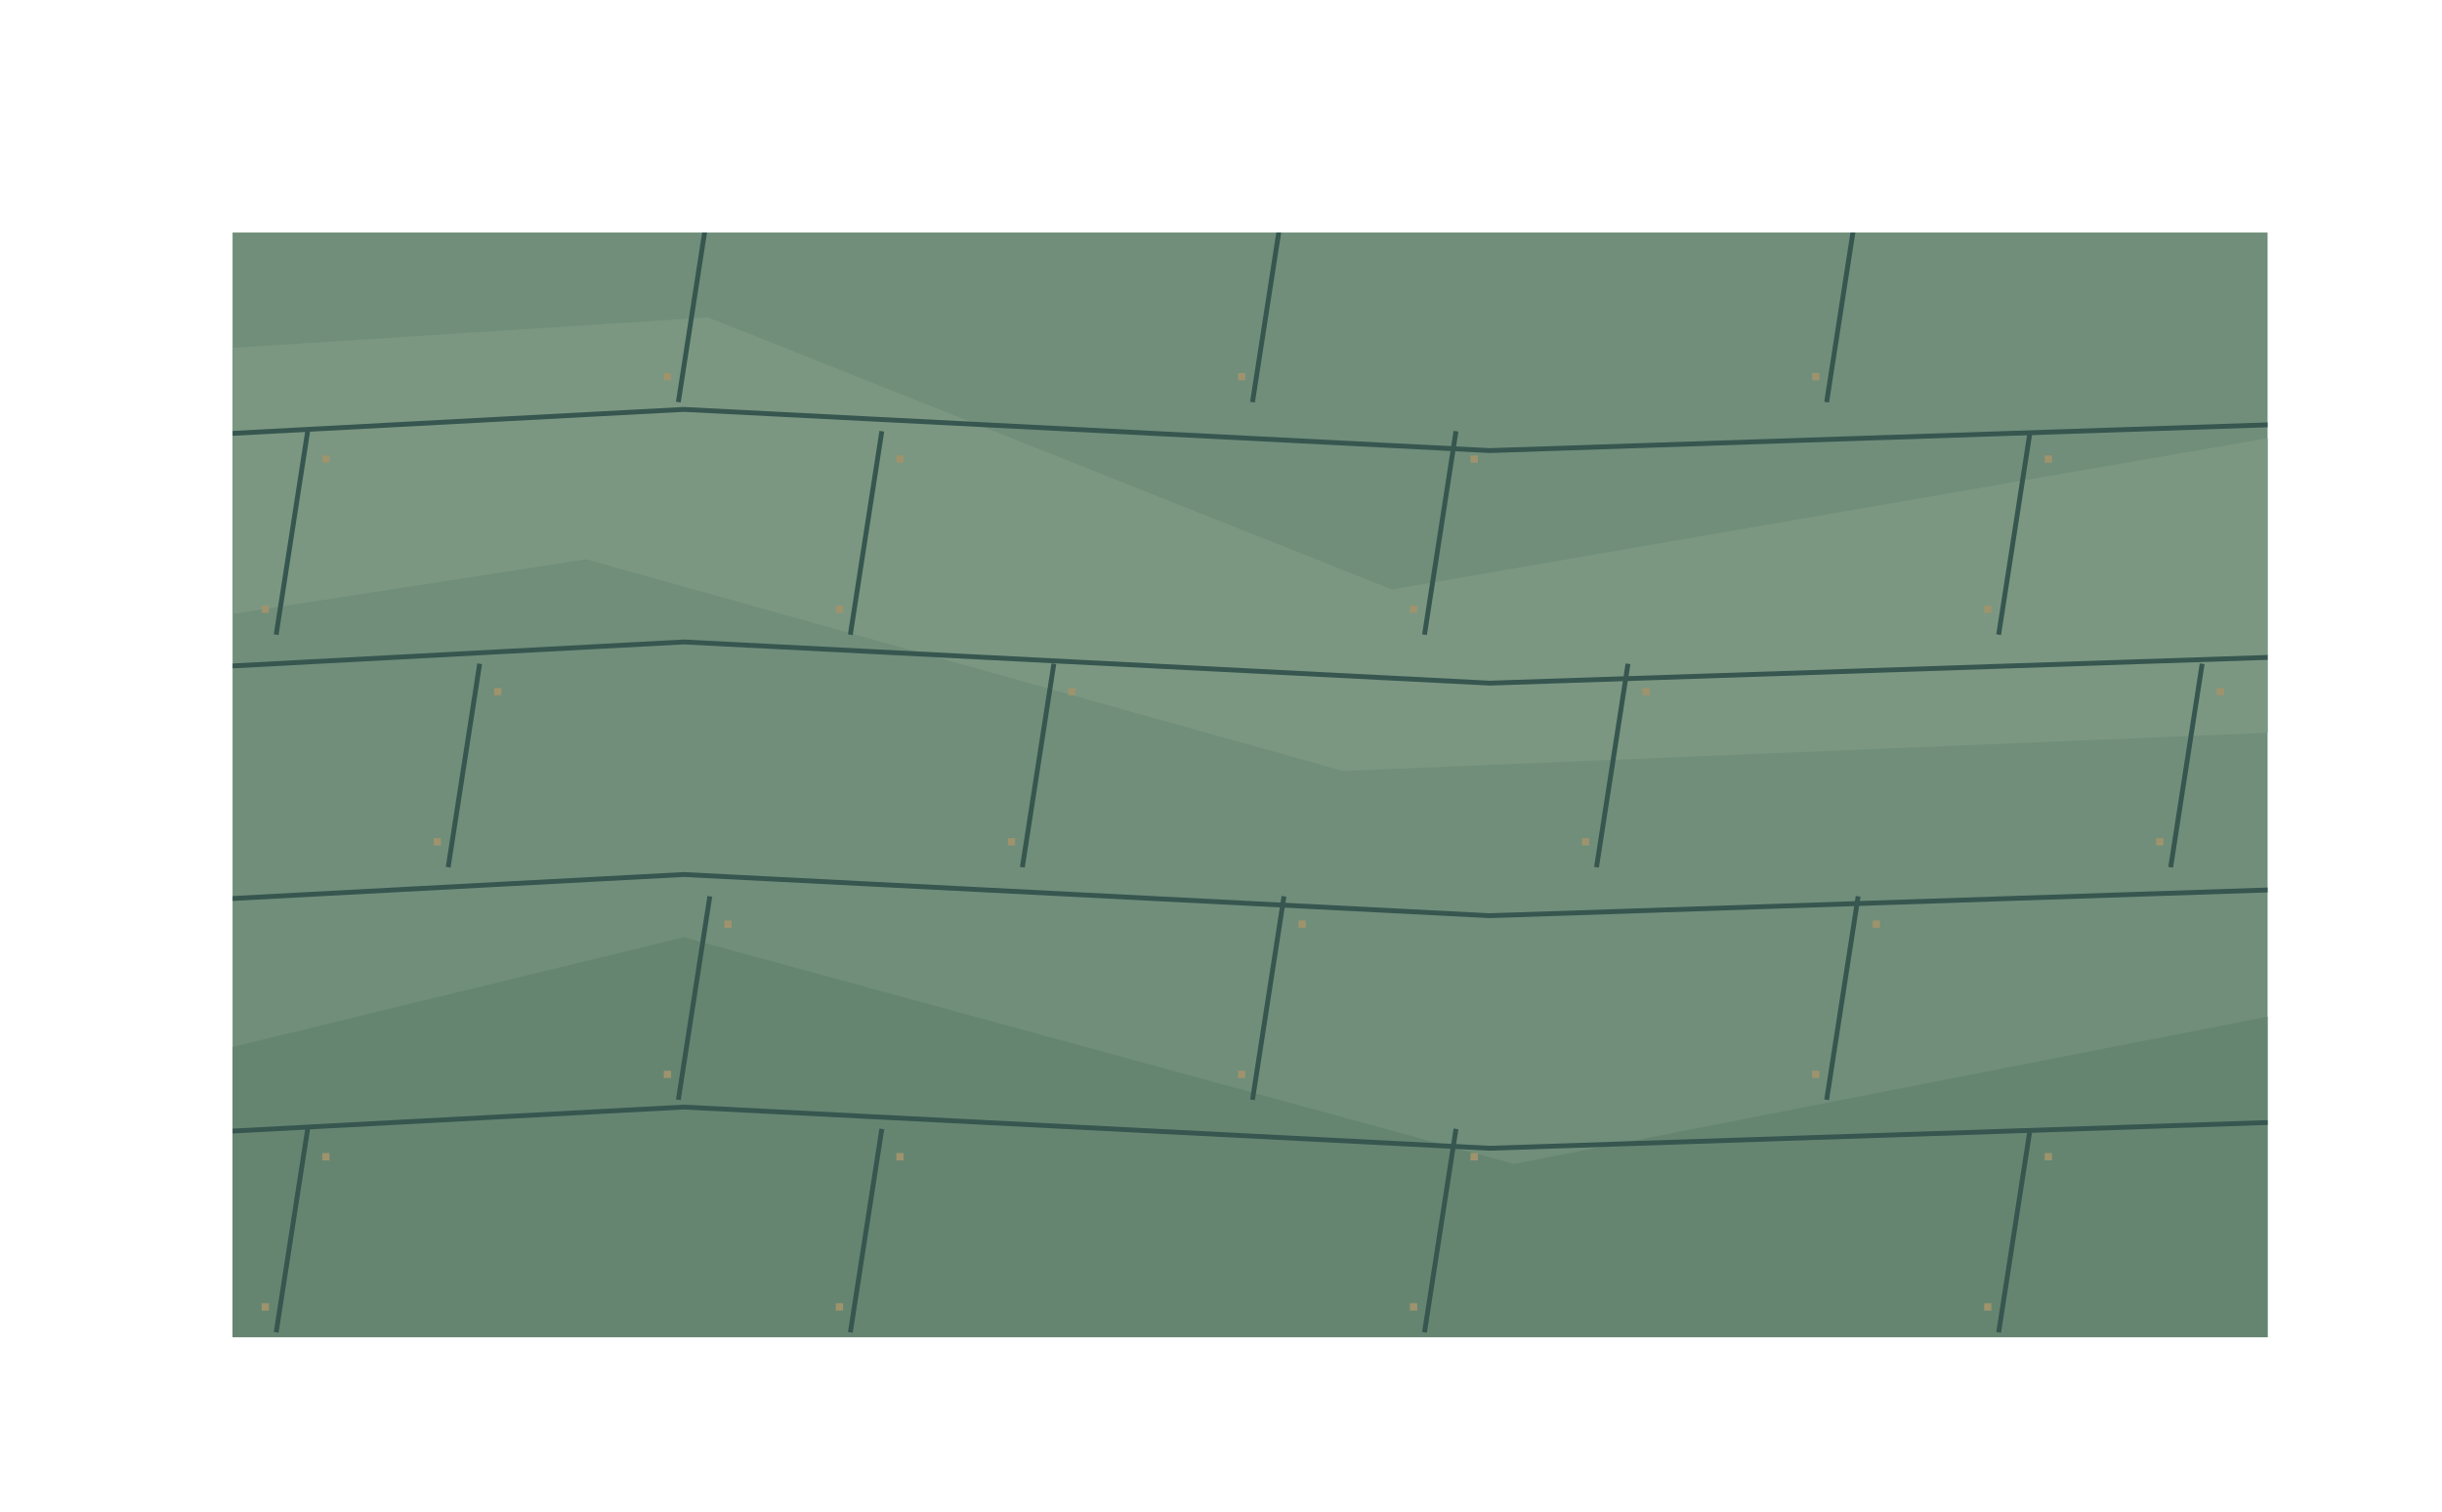
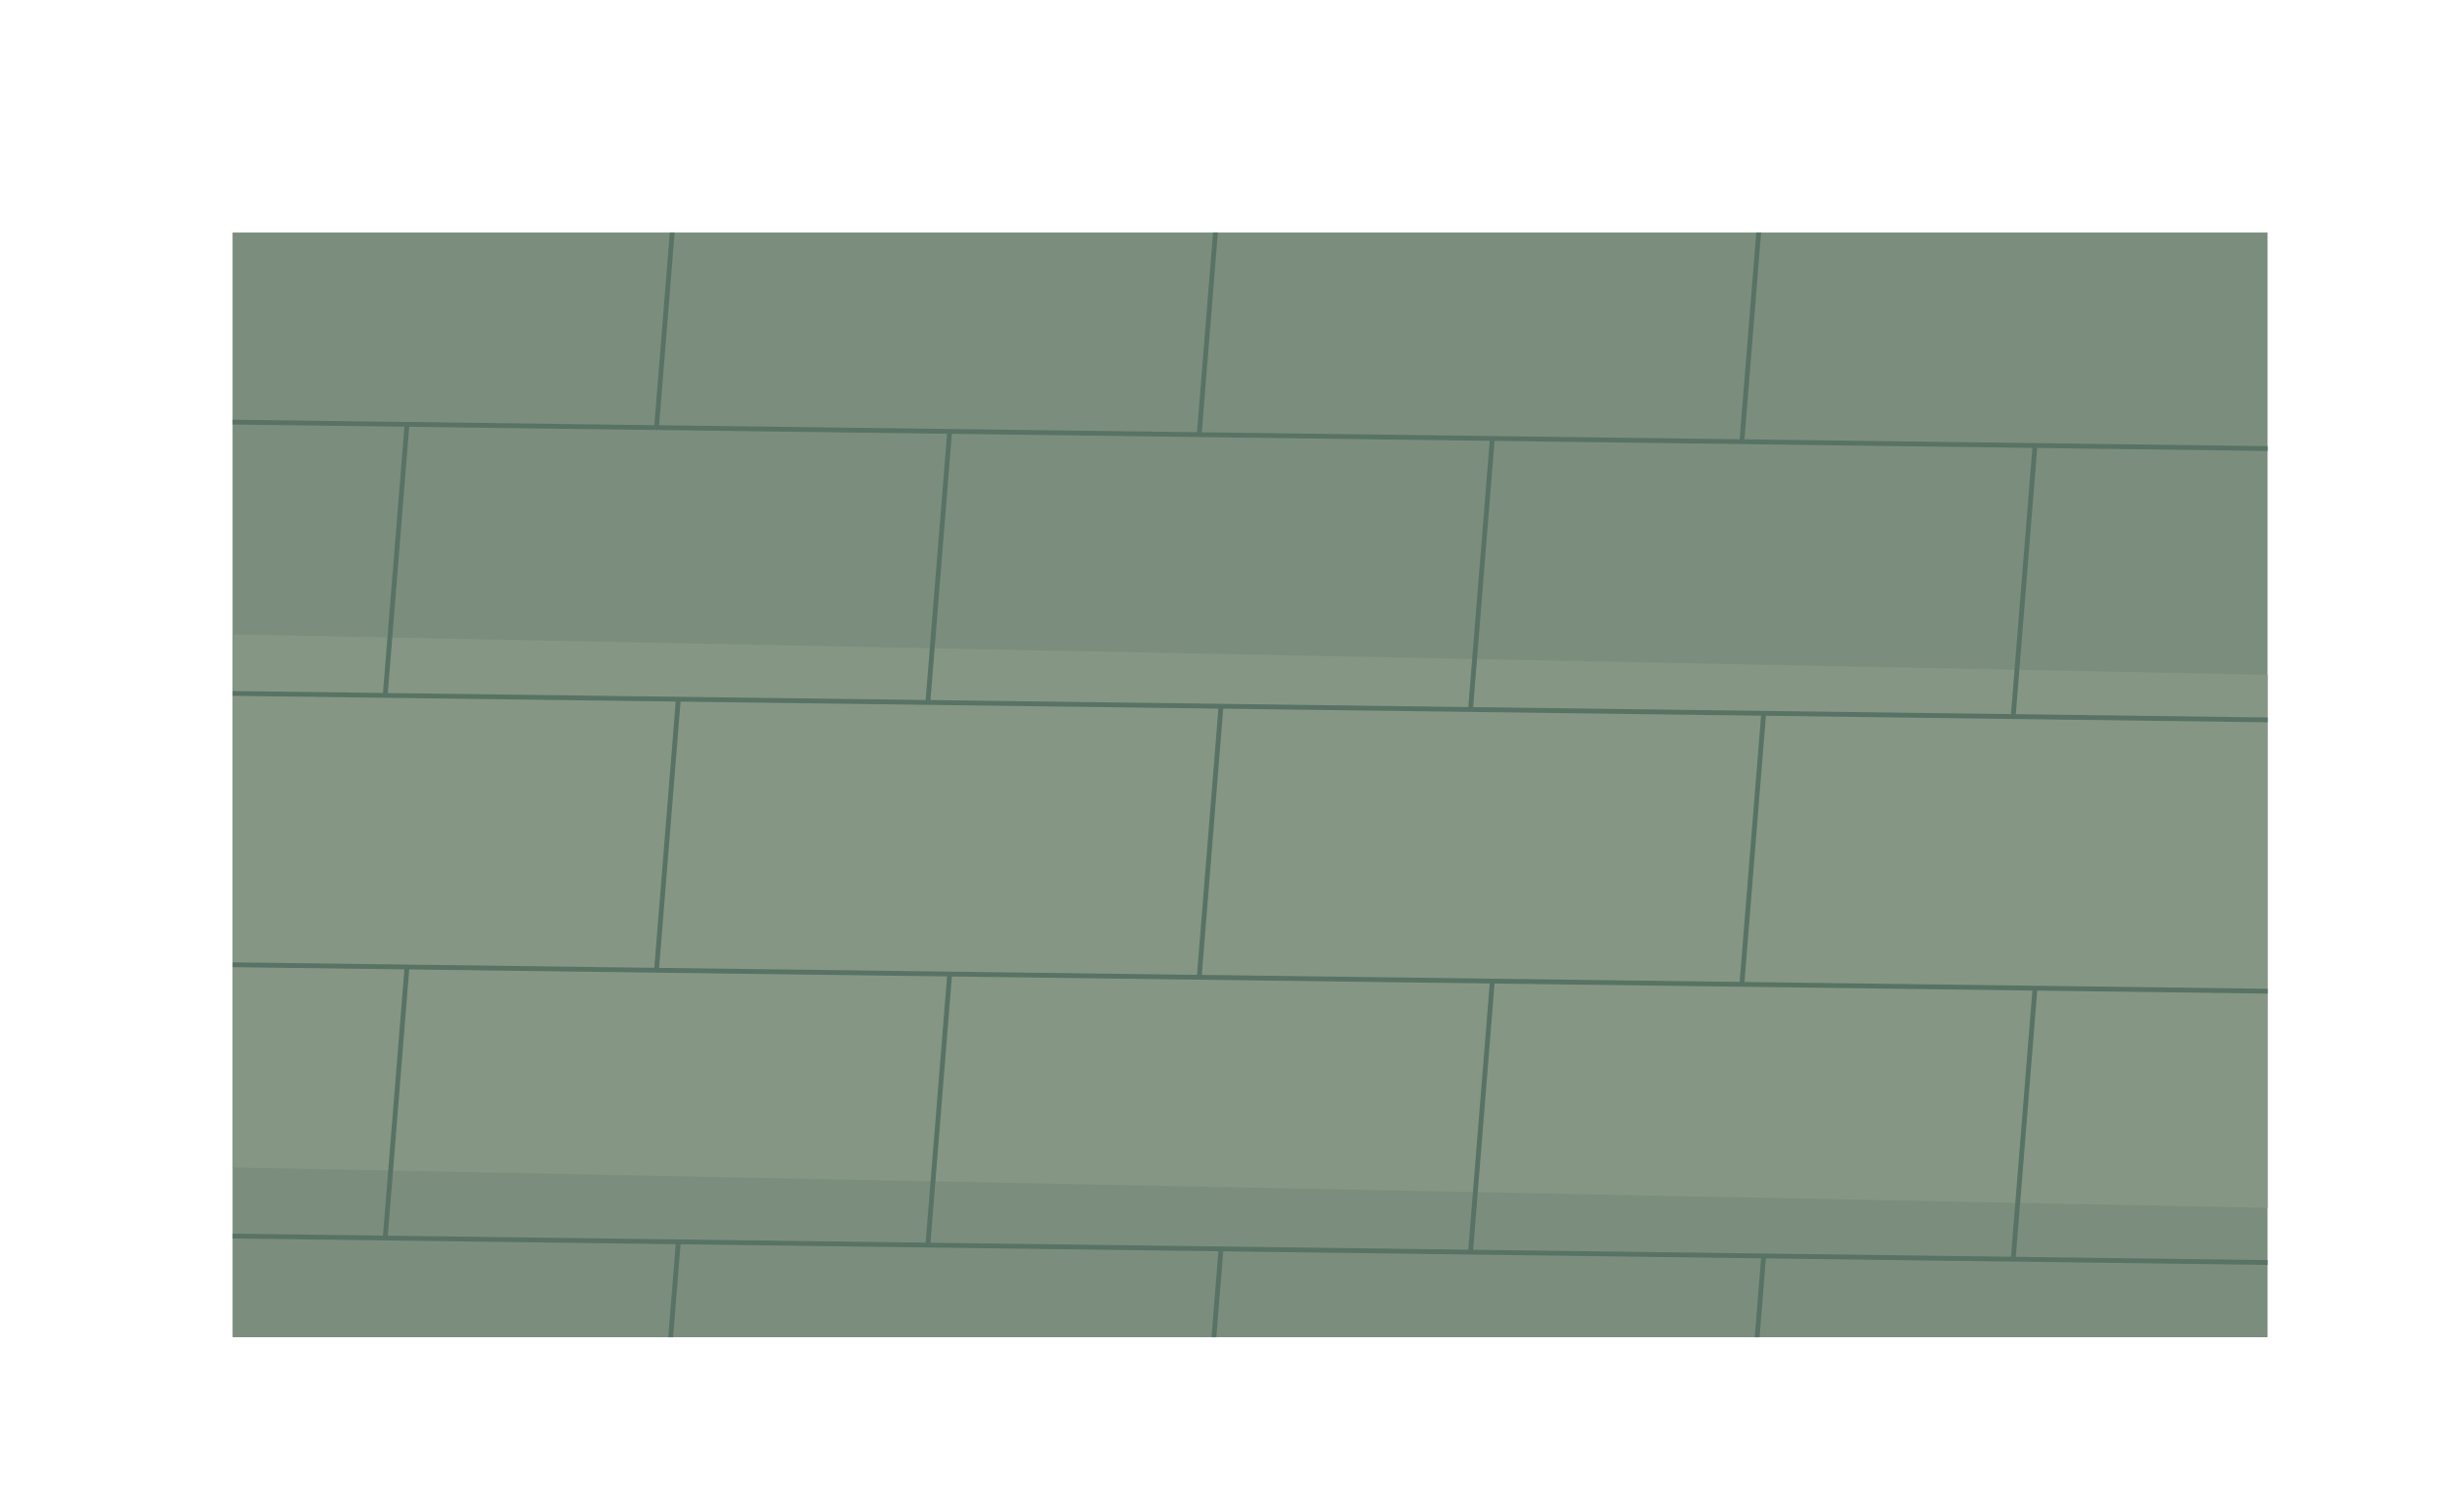
<svg xmlns="http://www.w3.org/2000/svg" width="1008" height="624" viewBox="0 0 1008 624">
  <defs>
    <clipPath id="works-deck">
      <path d="M96,96 L96,96 L936,96 L936,96 L936,552 L936,552 L96,552 L96,552 Z" clip-rule="evenodd" />
    </clipPath>
  </defs>
  <g clip-path="url(#works-deck)">
-     <rect width="1008" height="624" fill="#708e7a" />
-     <polygon points="0.00,149.76 292.32,131.04 574.56,243.36 1008.00,168.48 1008.00,299.52 554.40,318.24 241.92,230.88 0.00,268.32" fill="#7b9782" />
-     <polygon points="0.00,455.52 282.24,386.88 624.96,480.48 1008.00,405.60 1008.00,624.00 0.00,624.00" fill="#668571" />
-     <path d="M0 88 L282.24 73 L614.88 90 L1008 77" fill="none" stroke="#36564f" stroke-width="2" />
-     <path d="M56 82 L43 166" fill="none" stroke="#36564f" stroke-width="2" />
-     <rect x="62" y="92" width="3" height="3" fill="#9e936c" />
-     <rect x="37" y="154" width="3" height="3" fill="#9e936c" />
-     <path d="M293 82 L280 166" fill="none" stroke="#36564f" stroke-width="2" />
-     <rect x="299" y="92" width="3" height="3" fill="#9e936c" />
-     <rect x="274" y="154" width="3" height="3" fill="#9e936c" />
-     <path d="M530 82 L517 166" fill="none" stroke="#36564f" stroke-width="2" />
-     <rect x="536" y="92" width="3" height="3" fill="#9e936c" />
-     <rect x="511" y="154" width="3" height="3" fill="#9e936c" />
-     <path d="M767 82 L754 166" fill="none" stroke="#36564f" stroke-width="2" />
-     <rect x="773" y="92" width="3" height="3" fill="#9e936c" />
-     <rect x="748" y="154" width="3" height="3" fill="#9e936c" />
-     <path d="M1004 82 L991 166" fill="none" stroke="#36564f" stroke-width="2" />
-     <rect x="1010" y="92" width="3" height="3" fill="#9e936c" />
-     <rect x="985" y="154" width="3" height="3" fill="#9e936c" />
-     <path d="M0 184 L282.24 169 L614.88 186 L1008 173" fill="none" stroke="#36564f" stroke-width="2" />
-     <path d="M127 178 L114 262" fill="none" stroke="#36564f" stroke-width="2" />
-     <rect x="133" y="188" width="3" height="3" fill="#9e936c" />
-     <rect x="108" y="250" width="3" height="3" fill="#9e936c" />
-     <path d="M364 178 L351 262" fill="none" stroke="#36564f" stroke-width="2" />
-     <rect x="370" y="188" width="3" height="3" fill="#9e936c" />
-     <rect x="345" y="250" width="3" height="3" fill="#9e936c" />
-     <path d="M601 178 L588 262" fill="none" stroke="#36564f" stroke-width="2" />
-     <rect x="607" y="188" width="3" height="3" fill="#9e936c" />
-     <rect x="582" y="250" width="3" height="3" fill="#9e936c" />
-     <path d="M838 178 L825 262" fill="none" stroke="#36564f" stroke-width="2" />
-     <rect x="844" y="188" width="3" height="3" fill="#9e936c" />
-     <rect x="819" y="250" width="3" height="3" fill="#9e936c" />
-     <path d="M0 280 L282.24 265 L614.88 282 L1008 269" fill="none" stroke="#36564f" stroke-width="2" />
-     <path d="M198 274 L185 358" fill="none" stroke="#36564f" stroke-width="2" />
-     <rect x="204" y="284" width="3" height="3" fill="#9e936c" />
-     <rect x="179" y="346" width="3" height="3" fill="#9e936c" />
-     <path d="M435 274 L422 358" fill="none" stroke="#36564f" stroke-width="2" />
-     <rect x="441" y="284" width="3" height="3" fill="#9e936c" />
-     <rect x="416" y="346" width="3" height="3" fill="#9e936c" />
-     <path d="M672 274 L659 358" fill="none" stroke="#36564f" stroke-width="2" />
-     <rect x="678" y="284" width="3" height="3" fill="#9e936c" />
-     <rect x="653" y="346" width="3" height="3" fill="#9e936c" />
-     <path d="M909 274 L896 358" fill="none" stroke="#36564f" stroke-width="2" />
-     <rect x="915" y="284" width="3" height="3" fill="#9e936c" />
-     <rect x="890" y="346" width="3" height="3" fill="#9e936c" />
-     <path d="M0 376 L282.24 361 L614.88 378 L1008 365" fill="none" stroke="#36564f" stroke-width="2" />
-     <path d="M56 370 L43 454" fill="none" stroke="#36564f" stroke-width="2" />
-     <rect x="62" y="380" width="3" height="3" fill="#9e936c" />
-     <rect x="37" y="442" width="3" height="3" fill="#9e936c" />
-     <path d="M293 370 L280 454" fill="none" stroke="#36564f" stroke-width="2" />
-     <rect x="299" y="380" width="3" height="3" fill="#9e936c" />
-     <rect x="274" y="442" width="3" height="3" fill="#9e936c" />
-     <path d="M530 370 L517 454" fill="none" stroke="#36564f" stroke-width="2" />
-     <rect x="536" y="380" width="3" height="3" fill="#9e936c" />
-     <rect x="511" y="442" width="3" height="3" fill="#9e936c" />
-     <path d="M767 370 L754 454" fill="none" stroke="#36564f" stroke-width="2" />
-     <rect x="773" y="380" width="3" height="3" fill="#9e936c" />
-     <rect x="748" y="442" width="3" height="3" fill="#9e936c" />
-     <path d="M1004 370 L991 454" fill="none" stroke="#36564f" stroke-width="2" />
-     <rect x="1010" y="380" width="3" height="3" fill="#9e936c" />
-     <rect x="985" y="442" width="3" height="3" fill="#9e936c" />
-     <path d="M0 472 L282.24 457 L614.88 474 L1008 461" fill="none" stroke="#36564f" stroke-width="2" />
-     <path d="M127 466 L114 550" fill="none" stroke="#36564f" stroke-width="2" />
-     <rect x="133" y="476" width="3" height="3" fill="#9e936c" />
-     <rect x="108" y="538" width="3" height="3" fill="#9e936c" />
-     <path d="M364 466 L351 550" fill="none" stroke="#36564f" stroke-width="2" />
-     <rect x="370" y="476" width="3" height="3" fill="#9e936c" />
-     <rect x="345" y="538" width="3" height="3" fill="#9e936c" />
-     <path d="M601 466 L588 550" fill="none" stroke="#36564f" stroke-width="2" />
-     <rect x="607" y="476" width="3" height="3" fill="#9e936c" />
-     <rect x="582" y="538" width="3" height="3" fill="#9e936c" />
-     <path d="M838 466 L825 550" fill="none" stroke="#36564f" stroke-width="2" />
-     <rect x="844" y="476" width="3" height="3" fill="#9e936c" />
-     <rect x="819" y="538" width="3" height="3" fill="#9e936c" />
-     <path d="M0 568 L282.24 553 L614.88 570 L1008 557" fill="none" stroke="#36564f" stroke-width="2" />
-     <path d="M198 562 L185 646" fill="none" stroke="#36564f" stroke-width="2" />
-     <rect x="204" y="572" width="3" height="3" fill="#9e936c" />
-     <rect x="179" y="634" width="3" height="3" fill="#9e936c" />
-     <path d="M435 562 L422 646" fill="none" stroke="#36564f" stroke-width="2" />
-     <rect x="441" y="572" width="3" height="3" fill="#9e936c" />
-     <rect x="416" y="634" width="3" height="3" fill="#9e936c" />
-     <path d="M672 562 L659 646" fill="none" stroke="#36564f" stroke-width="2" />
-     <rect x="678" y="572" width="3" height="3" fill="#9e936c" />
-     <rect x="653" y="634" width="3" height="3" fill="#9e936c" />
-     <path d="M909 562 L896 646" fill="none" stroke="#36564f" stroke-width="2" />
-     <rect x="915" y="572" width="3" height="3" fill="#9e936c" />
-     <rect x="890" y="634" width="3" height="3" fill="#9e936c" />
+     <rect width="1008" height="624" fill="#7b8e7d" />
+     <polygon points="0.00,260.00 1008.00,280.00 1008.00,500.00 0.00,480.00" fill="#859784" />
+     <polygon points="0.00,680.00 1008.00,700.00 1008.00,624.00 0.00,624.00" fill="#728674" />
+     <path d="M0 61 L1008 74.104" fill="none" stroke="#587365" stroke-width="2" />
+     <path d="M56 61.728 L47 173.611" fill="none" stroke="#587365" stroke-width="2" />
+     <path d="M280 64.64 L271 176.523" fill="none" stroke="#587365" stroke-width="2" />
+     <path d="M504 67.552 L495 179.435" fill="none" stroke="#587365" stroke-width="2" />
+     <path d="M728 70.464 L719 182.347" fill="none" stroke="#587365" stroke-width="2" />
+     <path d="M952 73.376 L943 185.259" fill="none" stroke="#587365" stroke-width="2" />
+     <path d="M0 173 L1008 186.104" fill="none" stroke="#587365" stroke-width="2" />
+     <path d="M168 175.184 L159 287.067" fill="none" stroke="#587365" stroke-width="2" />
+     <path d="M392 178.096 L383 289.979" fill="none" stroke="#587365" stroke-width="2" />
+     <path d="M616 181.008 L607 292.891" fill="none" stroke="#587365" stroke-width="2" />
+     <path d="M840 183.92 L831 295.803" fill="none" stroke="#587365" stroke-width="2" />
+     <path d="M0 285 L1008 298.104" fill="none" stroke="#587365" stroke-width="2" />
+     <path d="M56 285.728 L47 397.611" fill="none" stroke="#587365" stroke-width="2" />
+     <path d="M280 288.64 L271 400.523" fill="none" stroke="#587365" stroke-width="2" />
+     <path d="M504 291.552 L495 403.435" fill="none" stroke="#587365" stroke-width="2" />
+     <path d="M728 294.464 L719 406.347" fill="none" stroke="#587365" stroke-width="2" />
+     <path d="M952 297.376 L943 409.259" fill="none" stroke="#587365" stroke-width="2" />
+     <path d="M0 397 L1008 410.104" fill="none" stroke="#587365" stroke-width="2" />
+     <path d="M168 399.184 L159 511.067" fill="none" stroke="#587365" stroke-width="2" />
+     <path d="M392 402.096 L383 513.979" fill="none" stroke="#587365" stroke-width="2" />
+     <path d="M616 405.008 L607 516.891" fill="none" stroke="#587365" stroke-width="2" />
+     <path d="M840 407.92 L831 519.803" fill="none" stroke="#587365" stroke-width="2" />
+     <path d="M0 509 L1008 522.104" fill="none" stroke="#587365" stroke-width="2" />
+     <path d="M56 509.728 L47 621.611" fill="none" stroke="#587365" stroke-width="2" />
+     <path d="M280 512.64 L271 624.523" fill="none" stroke="#587365" stroke-width="2" />
+     <path d="M504 515.552 L495 627.435" fill="none" stroke="#587365" stroke-width="2" />
+     <path d="M728 518.464 L719 630.347" fill="none" stroke="#587365" stroke-width="2" />
+     <path d="M952 521.376 L943 633.259" fill="none" stroke="#587365" stroke-width="2" />
+     <path d="M0 621 L1008 634.104" fill="none" stroke="#587365" stroke-width="2" />
+     <path d="M168 623.184 L159 735.067" fill="none" stroke="#587365" stroke-width="2" />
+     <path d="M392 626.096 L383 737.979" fill="none" stroke="#587365" stroke-width="2" />
+     <path d="M616 629.008 L607 740.891" fill="none" stroke="#587365" stroke-width="2" />
+     <path d="M840 631.92 L831 743.803" fill="none" stroke="#587365" stroke-width="2" />
  </g>
</svg>
